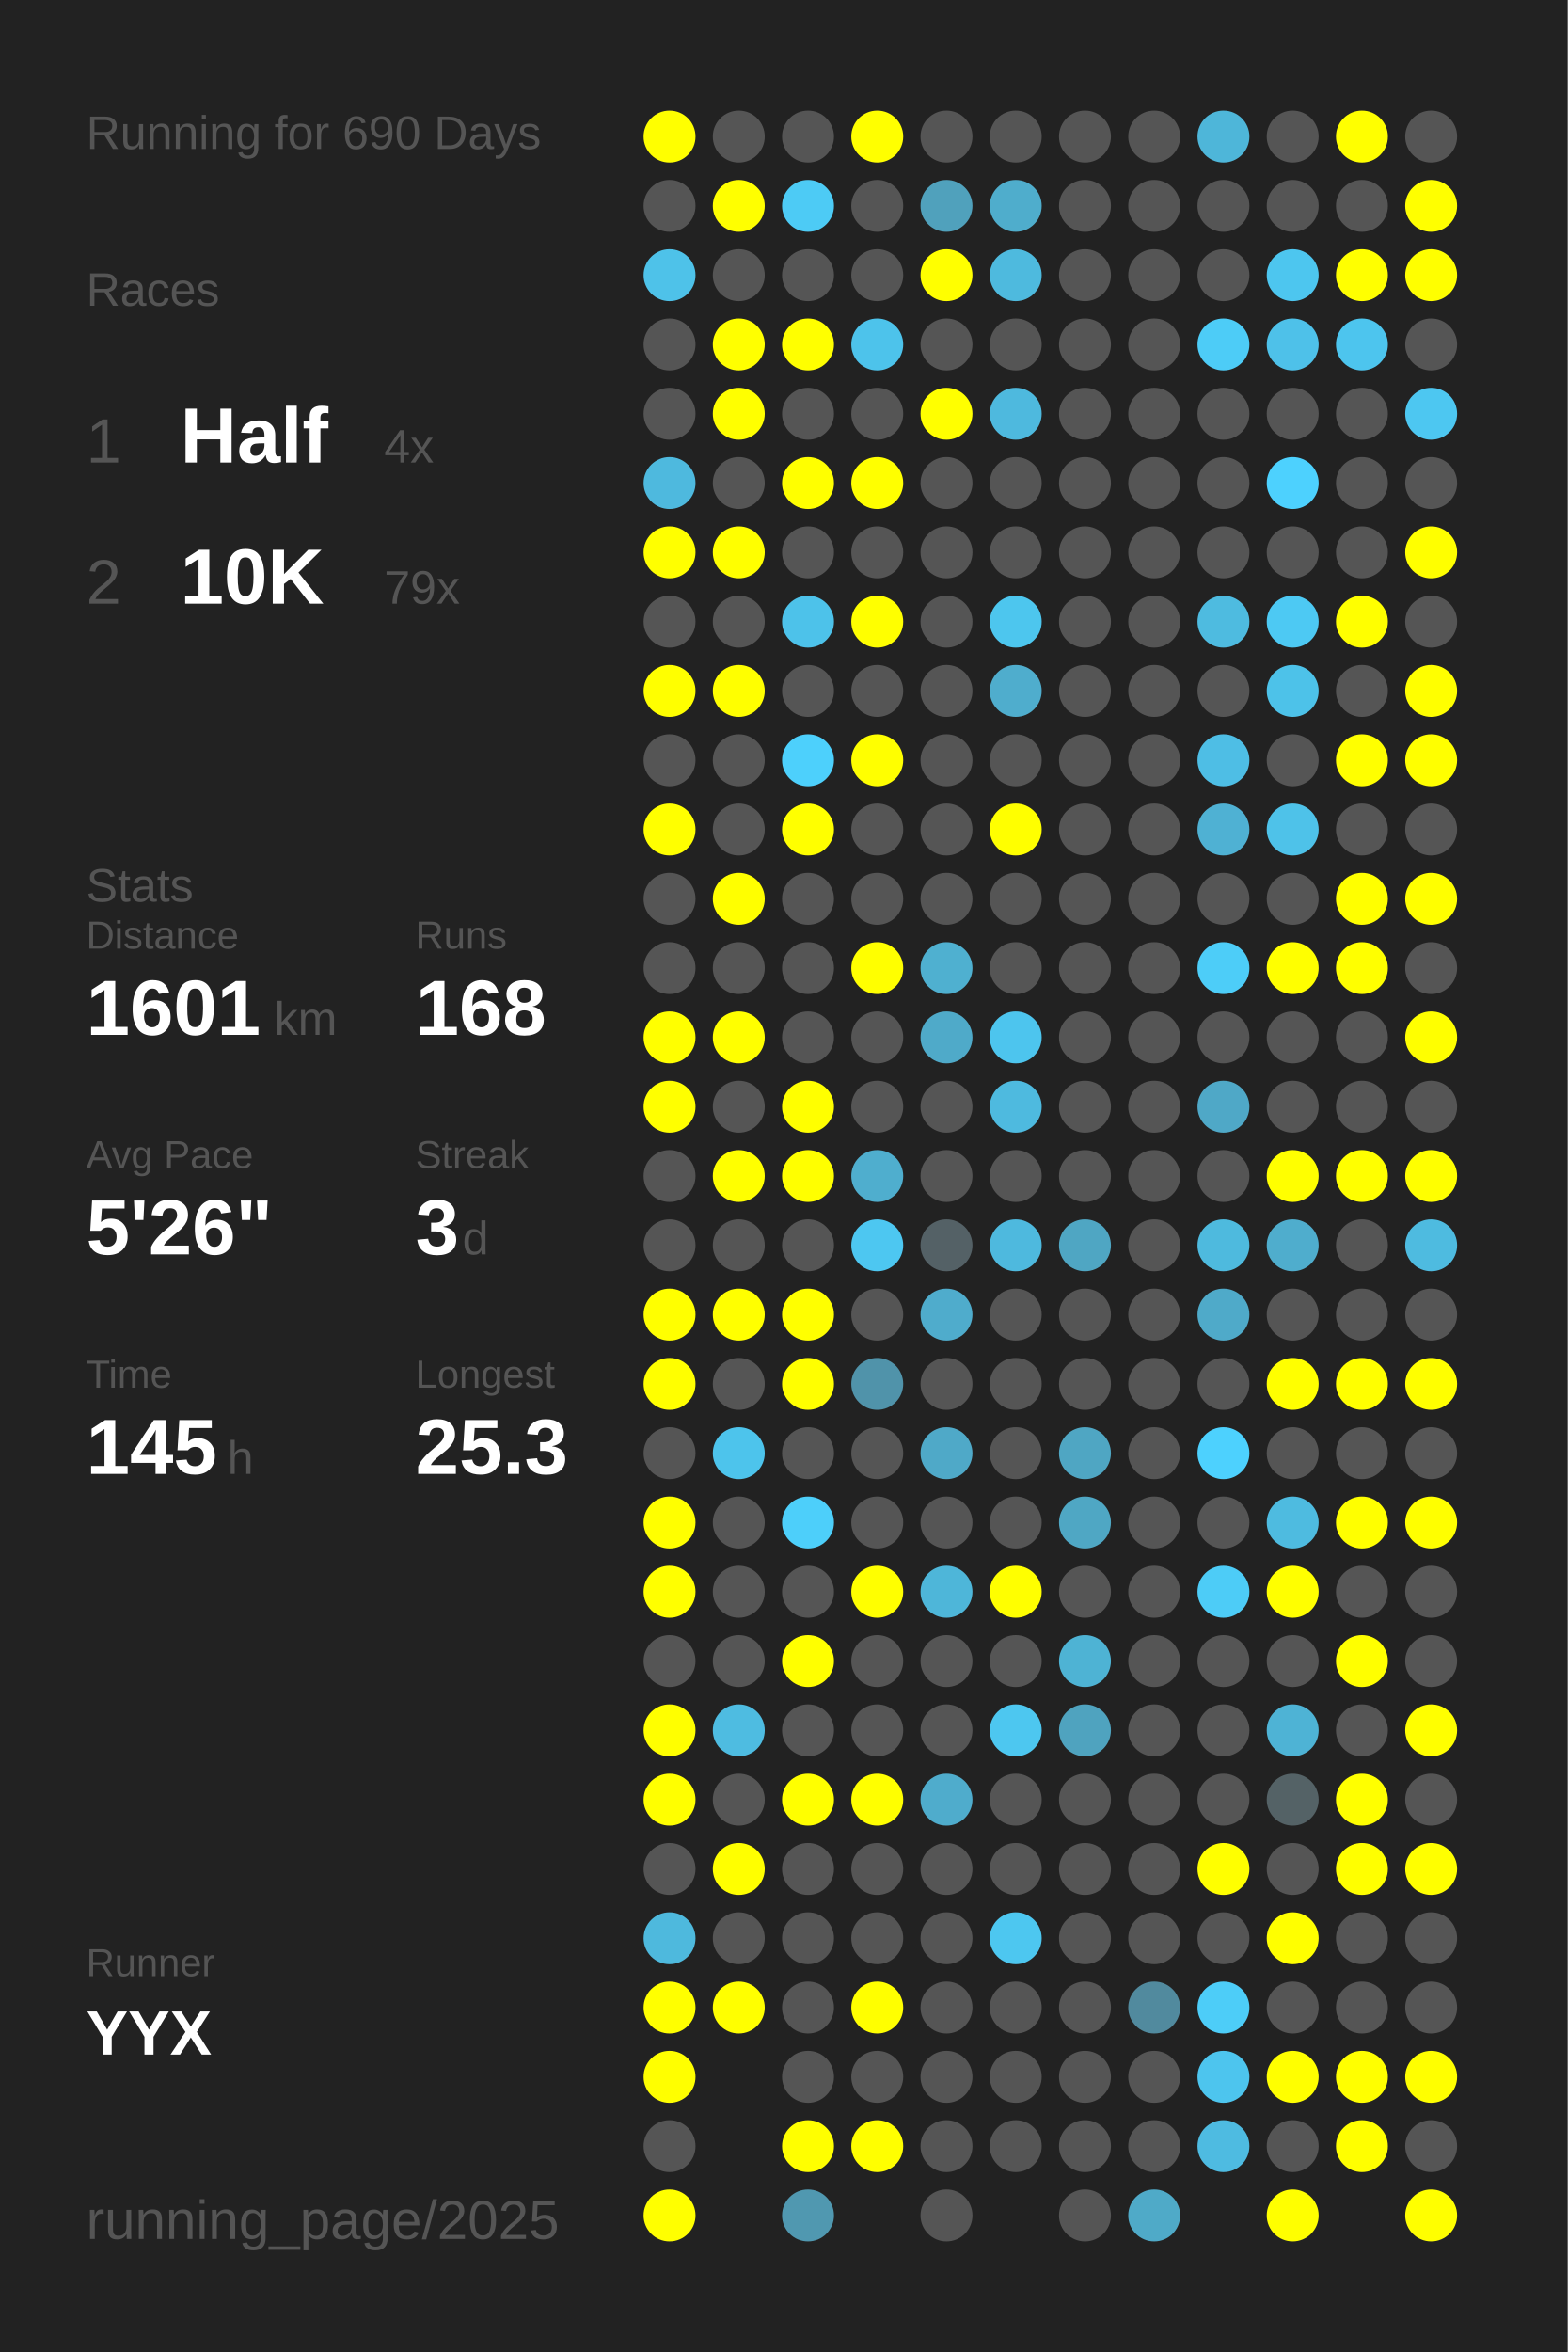
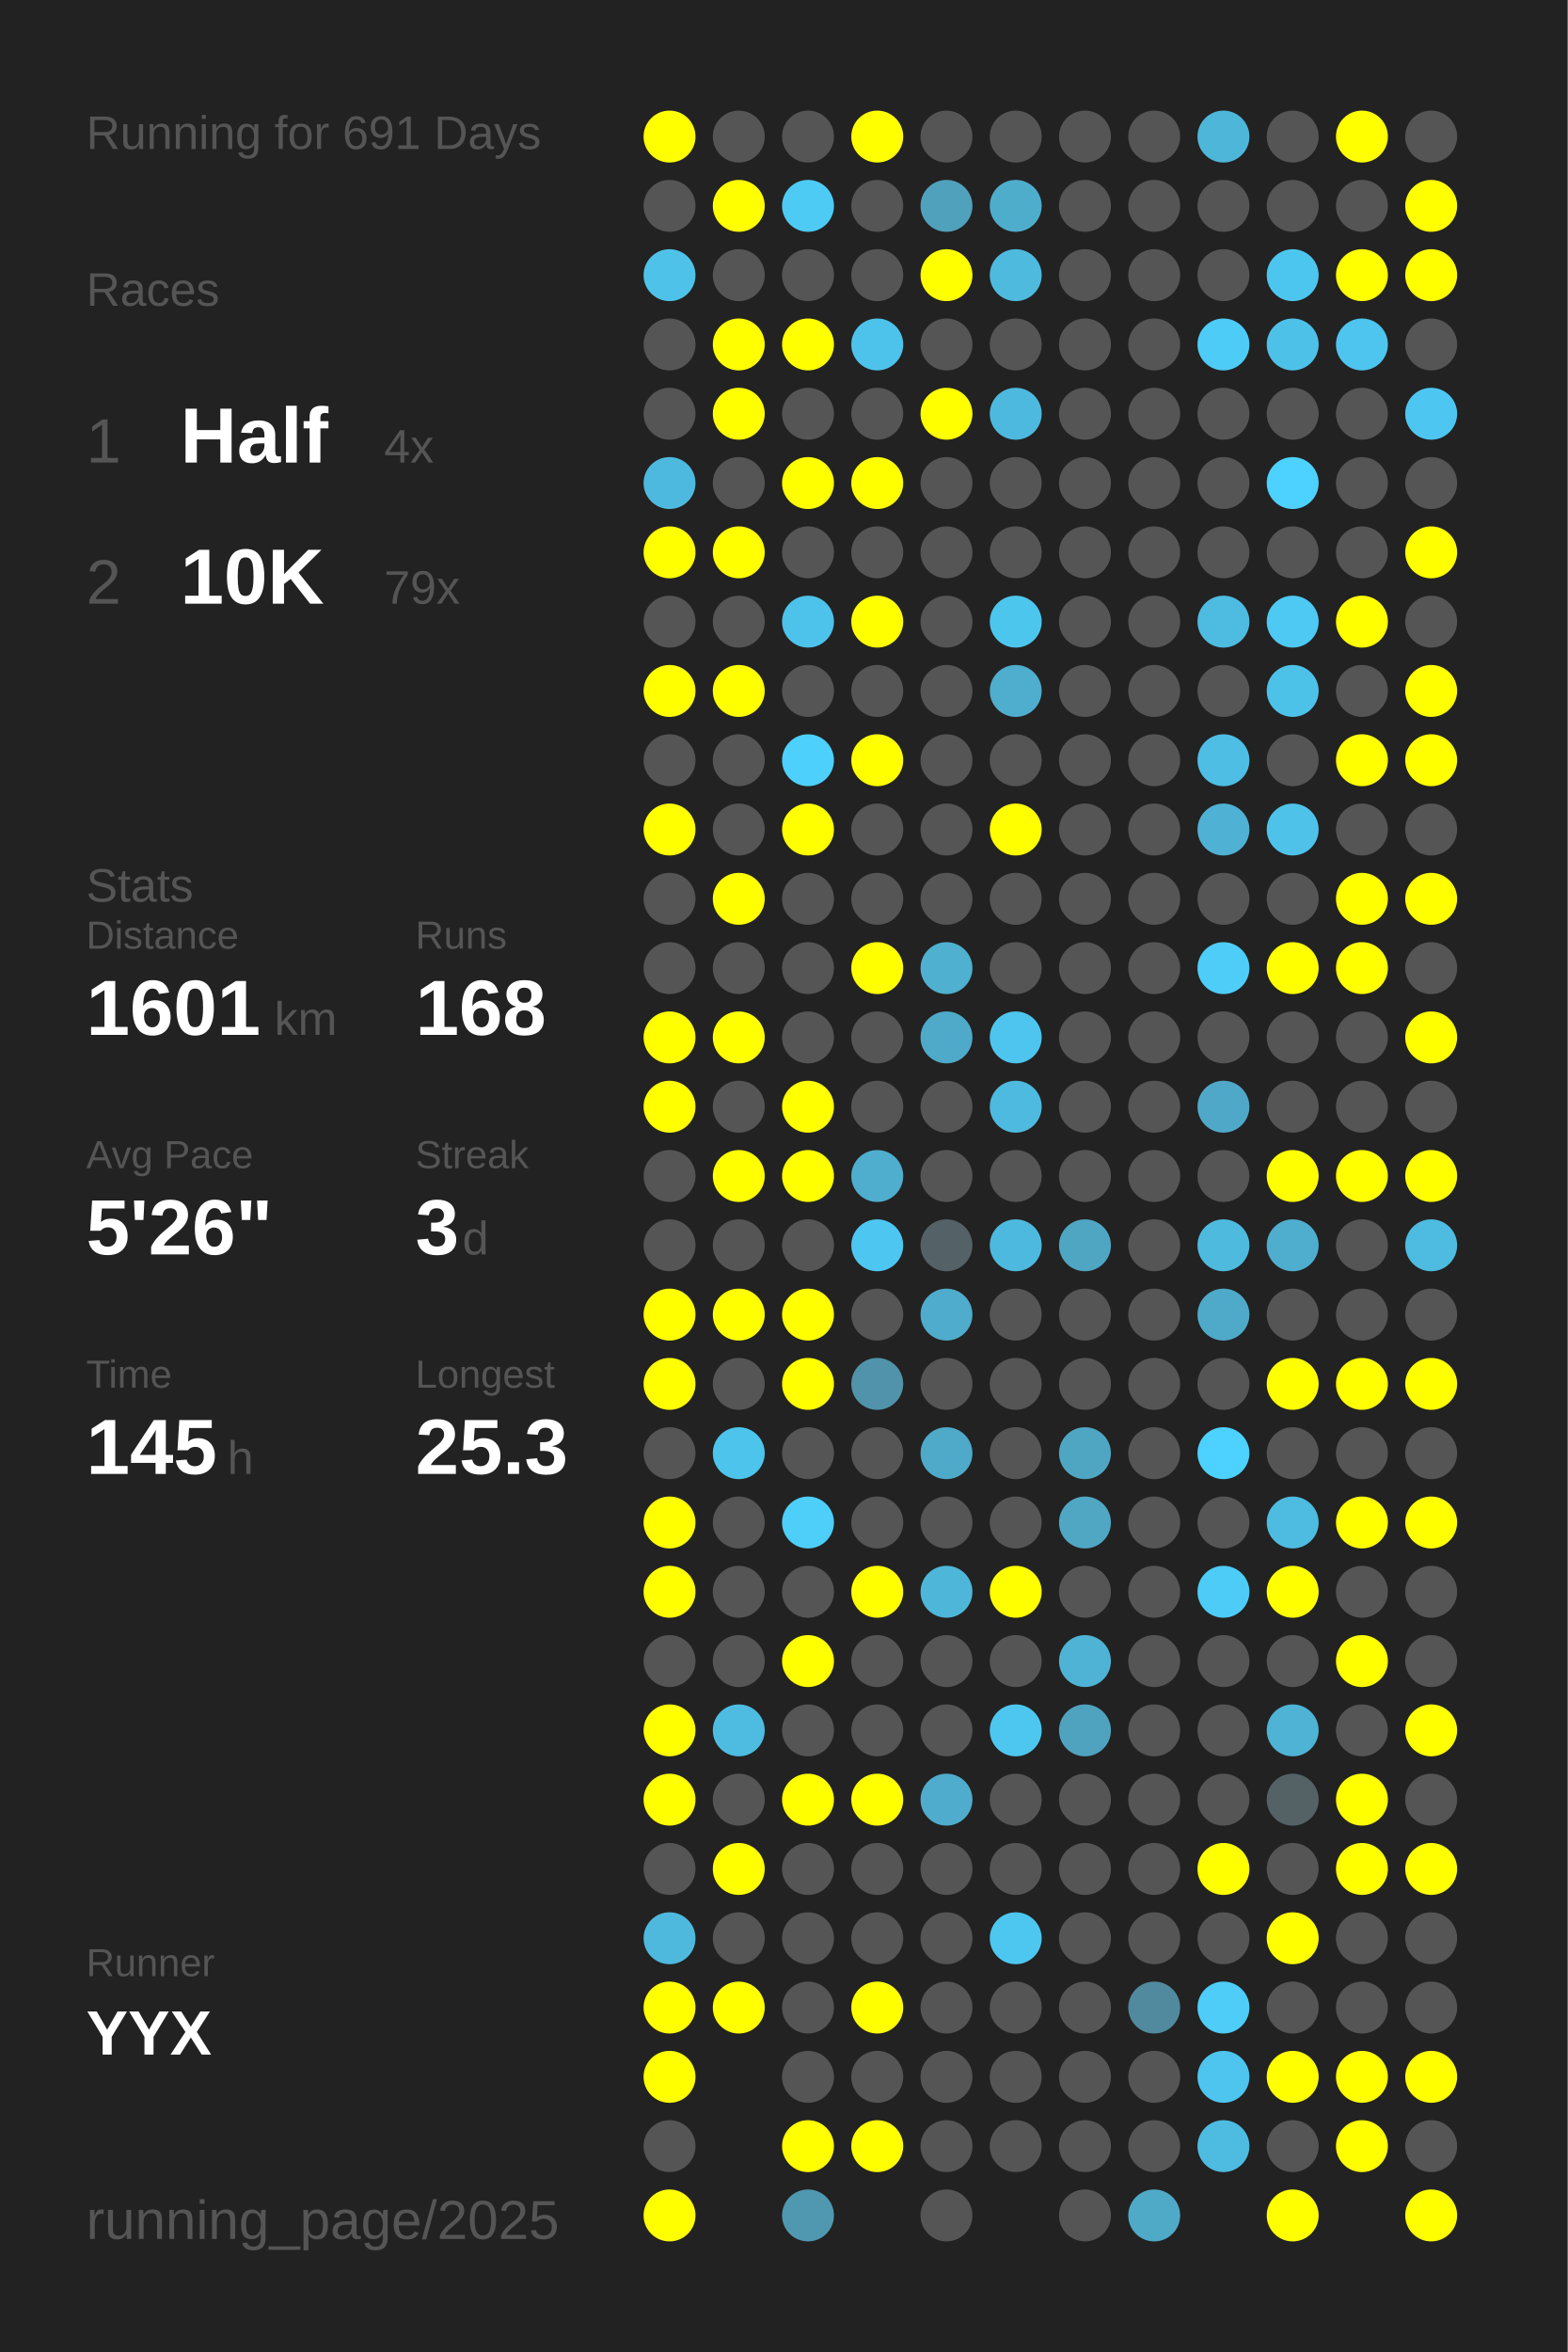
<svg xmlns="http://www.w3.org/2000/svg" baseProfile="full" height="300mm" version="1.1" viewBox="0,0,200,300" width="200mm">
  <defs />
  <rect fill="#222222" height="300" width="200" x="0" y="0" />
-   <text fill="#555555" style="font-size:6px; font-family:Arial;" x="11" y="19">Running for 690 Days</text>
+   <text fill="#555555" style="font-size:6px; font-family:Arial;" x="11" y="19">Running for 691 Days</text>
  <text fill="#555555" style="font-size:6px; font-family:Arial;" x="11" y="39">Races</text>
  <text fill="#555555" style="font-size:8px; font-family:Arial;" x="11" y="59">1</text>
  <text fill="#FFFFFF" style="font-size:10px; font-family:Arial; font-weight:bold;" x="23" y="59">Half</text>
  <text fill="#555555" style="font-size:6px; font-family:Arial;" x="49" y="59">4x</text>
  <text fill="#555555" style="font-size:8px; font-family:Arial;" x="11" y="77">2</text>
  <text fill="#FFFFFF" style="font-size:10px; font-family:Arial; font-weight:bold;" x="23" y="77">10K</text>
  <text fill="#555555" style="font-size:6px; font-family:Arial;" x="49" y="77">79x</text>
  <text fill="#555555" style="font-size:6px; font-family:Arial;" x="11" y="115">Stats</text>
  <text fill="#555555" style="font-size:5px; font-family:Arial;" x="11" y="121">Distance</text>
  <text fill="#FFFFFF" style="font-size:10px; font-family:Arial; font-weight:bold;" x="11" y="132">1601</text>
  <text fill="#555555" style="font-size:6px; font-family:Arial;" x="35" y="132">km</text>
  <text fill="#555555" style="font-size:5px; font-family:Arial;" x="53" y="121">Runs</text>
  <text fill="#FFFFFF" style="font-size:10px; font-family:Arial; font-weight:bold;" x="53" y="132">168</text>
  <text fill="#555555" style="font-size:5px; font-family:Arial;" x="11" y="149">Avg Pace</text>
  <text fill="#FFFFFF" style="font-size:10px; font-family:Arial; font-weight:bold;" x="11" y="160">5'26"</text>
  <text fill="#555555" style="font-size:5px; font-family:Arial;" x="53" y="149">Streak</text>
  <text fill="#FFFFFF" style="font-size:10px; font-family:Arial; font-weight:bold;" x="53" y="160">3</text>
  <text fill="#555555" style="font-size:6px; font-family:Arial;" x="59" y="160">d</text>
  <text fill="#555555" style="font-size:5px; font-family:Arial;" x="11" y="177">Time</text>
  <text fill="#FFFFFF" style="font-size:10px; font-family:Arial; font-weight:bold;" x="11" y="188">145</text>
  <text fill="#555555" style="font-size:6px; font-family:Arial;" x="29" y="188">h</text>
  <text fill="#555555" style="font-size:5px; font-family:Arial;" x="53" y="177">Longest</text>
  <text fill="#FFFFFF" style="font-size:10px; font-family:Arial; font-weight:bold;" x="53" y="188">25.3</text>
  <text fill="#555555" style="font-size:5px; font-family:Arial;" x="11" y="252.065">Runner</text>
  <text fill="#FFFFFF" style="font-size:8px; font-family:Arial; font-weight:bold;" x="11" y="262.065">YYX</text>
  <text fill="#555555" style="font-size:7px; font-family:Arial;" x="11" y="285.581">running_page/2025</text>
  <circle cx="85.417" cy="17.419" fill="#FFFF00" r="3.312" />
  <circle cx="85.417" cy="26.258" fill="#555555" r="3.312" />
  <circle cx="85.417" cy="35.097" fill="#4ec2e9" r="3.312" />
  <circle cx="85.417" cy="43.935" fill="#555555" r="3.312" />
  <circle cx="85.417" cy="52.774" fill="#555555" r="3.312" />
  <circle cx="85.417" cy="61.613" fill="#4eb9de" r="3.312" />
  <circle cx="85.417" cy="70.452" fill="#FFFF00" r="3.312" />
  <circle cx="85.417" cy="79.29" fill="#555555" r="3.312" />
  <circle cx="85.417" cy="88.129" fill="#FFFF00" r="3.312" />
  <circle cx="85.417" cy="96.968" fill="#555555" r="3.312" />
  <circle cx="85.417" cy="105.806" fill="#FFFF00" r="3.312" />
  <circle cx="85.417" cy="114.645" fill="#555555" r="3.312" />
  <circle cx="85.417" cy="123.484" fill="#555555" r="3.312" />
  <circle cx="85.417" cy="132.323" fill="#FFFF00" r="3.312" />
  <circle cx="85.417" cy="141.161" fill="#FFFF00" r="3.312" />
  <circle cx="85.417" cy="150" fill="#555555" r="3.312" />
  <circle cx="85.417" cy="158.839" fill="#555555" r="3.312" />
  <circle cx="85.417" cy="167.677" fill="#FFFF00" r="3.312" />
  <circle cx="85.417" cy="176.516" fill="#FFFF00" r="3.312" />
  <circle cx="85.417" cy="185.355" fill="#555555" r="3.312" />
  <circle cx="85.417" cy="194.194" fill="#FFFF00" r="3.312" />
  <circle cx="85.417" cy="203.032" fill="#FFFF00" r="3.312" />
  <circle cx="85.417" cy="211.871" fill="#555555" r="3.312" />
  <circle cx="85.417" cy="220.71" fill="#FFFF00" r="3.312" />
  <circle cx="85.417" cy="229.548" fill="#FFFF00" r="3.312" />
  <circle cx="85.417" cy="238.387" fill="#555555" r="3.312" />
  <circle cx="85.417" cy="247.226" fill="#4eb9dd" r="3.312" />
  <circle cx="85.417" cy="256.065" fill="#FFFF00" r="3.312" />
  <circle cx="85.417" cy="264.903" fill="#FFFF00" r="3.312" />
  <circle cx="85.417" cy="273.742" fill="#555555" r="3.312" />
  <circle cx="85.417" cy="282.581" fill="#FFFF00" r="3.312" />
  <circle cx="94.25" cy="17.419" fill="#555555" r="3.312" />
  <circle cx="94.25" cy="26.258" fill="#FFFF00" r="3.312" />
  <circle cx="94.25" cy="35.097" fill="#555555" r="3.312" />
  <circle cx="94.25" cy="43.935" fill="#FFFF00" r="3.312" />
  <circle cx="94.25" cy="52.774" fill="#FFFF00" r="3.312" />
  <circle cx="94.25" cy="61.613" fill="#555555" r="3.312" />
  <circle cx="94.25" cy="70.452" fill="#FFFF00" r="3.312" />
  <circle cx="94.25" cy="79.29" fill="#555555" r="3.312" />
  <circle cx="94.25" cy="88.129" fill="#FFFF00" r="3.312" />
  <circle cx="94.25" cy="96.968" fill="#555555" r="3.312" />
  <circle cx="94.25" cy="105.806" fill="#555555" r="3.312" />
  <circle cx="94.25" cy="114.645" fill="#FFFF00" r="3.312" />
  <circle cx="94.25" cy="123.484" fill="#555555" r="3.312" />
  <circle cx="94.25" cy="132.323" fill="#FFFF00" r="3.312" />
  <circle cx="94.25" cy="141.161" fill="#555555" r="3.312" />
  <circle cx="94.25" cy="150" fill="#FFFF00" r="3.312" />
  <circle cx="94.25" cy="158.839" fill="#555555" r="3.312" />
  <circle cx="94.25" cy="167.677" fill="#FFFF00" r="3.312" />
  <circle cx="94.25" cy="176.516" fill="#555555" r="3.312" />
  <circle cx="94.25" cy="185.355" fill="#4dc4ec" r="3.312" />
  <circle cx="94.25" cy="194.194" fill="#555555" r="3.312" />
  <circle cx="94.25" cy="203.032" fill="#555555" r="3.312" />
  <circle cx="94.25" cy="211.871" fill="#555555" r="3.312" />
  <circle cx="94.25" cy="220.71" fill="#4ebce1" r="3.312" />
  <circle cx="94.25" cy="229.548" fill="#555555" r="3.312" />
  <circle cx="94.25" cy="238.387" fill="#FFFF00" r="3.312" />
  <circle cx="94.25" cy="247.226" fill="#555555" r="3.312" />
  <circle cx="94.25" cy="256.065" fill="#FFFF00" r="3.312" />
  <circle cx="103.083" cy="17.419" fill="#555555" r="3.312" />
  <circle cx="103.083" cy="26.258" fill="#4dcbf5" r="3.312" />
  <circle cx="103.083" cy="35.097" fill="#555555" r="3.312" />
  <circle cx="103.083" cy="43.935" fill="#FFFF00" r="3.312" />
  <circle cx="103.083" cy="52.774" fill="#555555" r="3.312" />
  <circle cx="103.083" cy="61.613" fill="#FFFF00" r="3.312" />
  <circle cx="103.083" cy="70.452" fill="#555555" r="3.312" />
  <circle cx="103.083" cy="79.29" fill="#4dc2ea" r="3.312" />
  <circle cx="103.083" cy="88.129" fill="#555555" r="3.312" />
  <circle cx="103.083" cy="96.968" fill="#4dd0fc" r="3.312" />
  <circle cx="103.083" cy="105.806" fill="#FFFF00" r="3.312" />
  <circle cx="103.083" cy="114.645" fill="#555555" r="3.312" />
  <circle cx="103.083" cy="123.484" fill="#555555" r="3.312" />
  <circle cx="103.083" cy="132.323" fill="#555555" r="3.312" />
  <circle cx="103.083" cy="141.161" fill="#FFFF00" r="3.312" />
  <circle cx="103.083" cy="150" fill="#FFFF00" r="3.312" />
  <circle cx="103.083" cy="158.839" fill="#555555" r="3.312" />
  <circle cx="103.083" cy="167.677" fill="#FFFF00" r="3.312" />
  <circle cx="103.083" cy="176.516" fill="#FFFF00" r="3.312" />
  <circle cx="103.083" cy="185.355" fill="#555555" r="3.312" />
  <circle cx="103.083" cy="194.194" fill="#4dcffa" r="3.312" />
  <circle cx="103.083" cy="203.032" fill="#555555" r="3.312" />
  <circle cx="103.083" cy="211.871" fill="#FFFF00" r="3.312" />
  <circle cx="103.083" cy="220.71" fill="#555555" r="3.312" />
  <circle cx="103.083" cy="229.548" fill="#FFFF00" r="3.312" />
  <circle cx="103.083" cy="238.387" fill="#555555" r="3.312" />
  <circle cx="103.083" cy="247.226" fill="#555555" r="3.312" />
  <circle cx="103.083" cy="256.065" fill="#555555" r="3.312" />
  <circle cx="103.083" cy="264.903" fill="#555555" r="3.312" />
  <circle cx="103.083" cy="273.742" fill="#FFFF00" r="3.312" />
  <circle cx="103.083" cy="282.581" fill="#5098b0" r="3.312" />
  <circle cx="111.917" cy="17.419" fill="#FFFF00" r="3.312" />
  <circle cx="111.917" cy="26.258" fill="#555555" r="3.312" />
  <circle cx="111.917" cy="35.097" fill="#555555" r="3.312" />
  <circle cx="111.917" cy="43.935" fill="#4dc3eb" r="3.312" />
  <circle cx="111.917" cy="52.774" fill="#555555" r="3.312" />
  <circle cx="111.917" cy="61.613" fill="#FFFF00" r="3.312" />
  <circle cx="111.917" cy="70.452" fill="#555555" r="3.312" />
  <circle cx="111.917" cy="79.29" fill="#FFFF00" r="3.312" />
  <circle cx="111.917" cy="88.129" fill="#555555" r="3.312" />
  <circle cx="111.917" cy="96.968" fill="#FFFF00" r="3.312" />
  <circle cx="111.917" cy="105.806" fill="#555555" r="3.312" />
  <circle cx="111.917" cy="114.645" fill="#555555" r="3.312" />
  <circle cx="111.917" cy="123.484" fill="#FFFF00" r="3.312" />
  <circle cx="111.917" cy="132.323" fill="#555555" r="3.312" />
  <circle cx="111.917" cy="141.161" fill="#555555" r="3.312" />
  <circle cx="111.917" cy="150" fill="#4faece" r="3.312" />
  <circle cx="111.917" cy="158.839" fill="#4dc7f1" r="3.312" />
  <circle cx="111.917" cy="167.677" fill="#555555" r="3.312" />
  <circle cx="111.917" cy="176.516" fill="#5093aa" r="3.312" />
  <circle cx="111.917" cy="185.355" fill="#555555" r="3.312" />
  <circle cx="111.917" cy="194.194" fill="#555555" r="3.312" />
  <circle cx="111.917" cy="203.032" fill="#FFFF00" r="3.312" />
  <circle cx="111.917" cy="211.871" fill="#555555" r="3.312" />
  <circle cx="111.917" cy="220.71" fill="#555555" r="3.312" />
  <circle cx="111.917" cy="229.548" fill="#FFFF00" r="3.312" />
  <circle cx="111.917" cy="238.387" fill="#555555" r="3.312" />
  <circle cx="111.917" cy="247.226" fill="#555555" r="3.312" />
  <circle cx="111.917" cy="256.065" fill="#FFFF00" r="3.312" />
  <circle cx="111.917" cy="264.903" fill="#555555" r="3.312" />
  <circle cx="111.917" cy="273.742" fill="#FFFF00" r="3.312" />
  <circle cx="120.75" cy="17.419" fill="#555555" r="3.312" />
  <circle cx="120.75" cy="26.258" fill="#50a1bc" r="3.312" />
  <circle cx="120.75" cy="35.097" fill="#FFFF00" r="3.312" />
  <circle cx="120.75" cy="43.935" fill="#555555" r="3.312" />
  <circle cx="120.75" cy="52.774" fill="#FFFF00" r="3.312" />
  <circle cx="120.75" cy="61.613" fill="#555555" r="3.312" />
  <circle cx="120.75" cy="70.452" fill="#555555" r="3.312" />
  <circle cx="120.75" cy="79.29" fill="#555555" r="3.312" />
  <circle cx="120.75" cy="88.129" fill="#555555" r="3.312" />
  <circle cx="120.75" cy="96.968" fill="#555555" r="3.312" />
  <circle cx="120.75" cy="105.806" fill="#555555" r="3.312" />
  <circle cx="120.75" cy="114.645" fill="#555555" r="3.312" />
  <circle cx="120.75" cy="123.484" fill="#4fb0d0" r="3.312" />
  <circle cx="120.75" cy="132.323" fill="#4faac9" r="3.312" />
  <circle cx="120.75" cy="141.161" fill="#555555" r="3.312" />
  <circle cx="120.75" cy="150" fill="#555555" r="3.312" />
  <circle cx="120.75" cy="158.839" fill="#546166" r="3.312" />
  <circle cx="120.75" cy="167.677" fill="#4faccc" r="3.312" />
  <circle cx="120.75" cy="176.516" fill="#555555" r="3.312" />
  <circle cx="120.75" cy="185.355" fill="#4fa9c8" r="3.312" />
  <circle cx="120.75" cy="194.194" fill="#555555" r="3.312" />
  <circle cx="120.75" cy="203.032" fill="#4eb6d9" r="3.312" />
  <circle cx="120.75" cy="211.871" fill="#555555" r="3.312" />
  <circle cx="120.75" cy="220.71" fill="#555555" r="3.312" />
  <circle cx="120.75" cy="229.548" fill="#4faccc" r="3.312" />
  <circle cx="120.75" cy="238.387" fill="#555555" r="3.312" />
  <circle cx="120.75" cy="247.226" fill="#555555" r="3.312" />
  <circle cx="120.75" cy="256.065" fill="#555555" r="3.312" />
  <circle cx="120.75" cy="264.903" fill="#555555" r="3.312" />
  <circle cx="120.75" cy="273.742" fill="#555555" r="3.312" />
  <circle cx="120.75" cy="282.581" fill="#555555" r="3.312" />
  <circle cx="129.583" cy="17.419" fill="#555555" r="3.312" />
  <circle cx="129.583" cy="26.258" fill="#4fadcc" r="3.312" />
  <circle cx="129.583" cy="35.097" fill="#4ebade" r="3.312" />
  <circle cx="129.583" cy="43.935" fill="#555555" r="3.312" />
  <circle cx="129.583" cy="52.774" fill="#4eb9de" r="3.312" />
  <circle cx="129.583" cy="61.613" fill="#555555" r="3.312" />
  <circle cx="129.583" cy="70.452" fill="#555555" r="3.312" />
  <circle cx="129.583" cy="79.29" fill="#4dc6ee" r="3.312" />
  <circle cx="129.583" cy="88.129" fill="#4fadcd" r="3.312" />
  <circle cx="129.583" cy="96.968" fill="#555555" r="3.312" />
  <circle cx="129.583" cy="105.806" fill="#FFFF00" r="3.312" />
  <circle cx="129.583" cy="114.645" fill="#555555" r="3.312" />
  <circle cx="129.583" cy="123.484" fill="#555555" r="3.312" />
  <circle cx="129.583" cy="132.323" fill="#4dc5ee" r="3.312" />
  <circle cx="129.583" cy="141.161" fill="#4ebadf" r="3.312" />
  <circle cx="129.583" cy="150" fill="#555555" r="3.312" />
  <circle cx="129.583" cy="158.839" fill="#4eb9de" r="3.312" />
  <circle cx="129.583" cy="167.677" fill="#555555" r="3.312" />
  <circle cx="129.583" cy="176.516" fill="#555555" r="3.312" />
  <circle cx="129.583" cy="185.355" fill="#555555" r="3.312" />
  <circle cx="129.583" cy="194.194" fill="#555555" r="3.312" />
  <circle cx="129.583" cy="203.032" fill="#FFFF00" r="3.312" />
  <circle cx="129.583" cy="211.871" fill="#555555" r="3.312" />
  <circle cx="129.583" cy="220.71" fill="#4dc7f0" r="3.312" />
  <circle cx="129.583" cy="229.548" fill="#555555" r="3.312" />
  <circle cx="129.583" cy="238.387" fill="#555555" r="3.312" />
  <circle cx="129.583" cy="247.226" fill="#4dc7f0" r="3.312" />
  <circle cx="129.583" cy="256.065" fill="#555555" r="3.312" />
  <circle cx="129.583" cy="264.903" fill="#555555" r="3.312" />
  <circle cx="129.583" cy="273.742" fill="#555555" r="3.312" />
  <circle cx="138.417" cy="17.419" fill="#555555" r="3.312" />
  <circle cx="138.417" cy="26.258" fill="#555555" r="3.312" />
  <circle cx="138.417" cy="35.097" fill="#555555" r="3.312" />
  <circle cx="138.417" cy="43.935" fill="#555555" r="3.312" />
  <circle cx="138.417" cy="52.774" fill="#555555" r="3.312" />
  <circle cx="138.417" cy="61.613" fill="#555555" r="3.312" />
  <circle cx="138.417" cy="70.452" fill="#555555" r="3.312" />
  <circle cx="138.417" cy="79.29" fill="#555555" r="3.312" />
  <circle cx="138.417" cy="88.129" fill="#555555" r="3.312" />
  <circle cx="138.417" cy="96.968" fill="#555555" r="3.312" />
  <circle cx="138.417" cy="105.806" fill="#555555" r="3.312" />
  <circle cx="138.417" cy="114.645" fill="#555555" r="3.312" />
  <circle cx="138.417" cy="123.484" fill="#555555" r="3.312" />
  <circle cx="138.417" cy="132.323" fill="#555555" r="3.312" />
  <circle cx="138.417" cy="141.161" fill="#555555" r="3.312" />
  <circle cx="138.417" cy="150" fill="#555555" r="3.312" />
  <circle cx="138.417" cy="158.839" fill="#4fa6c3" r="3.312" />
  <circle cx="138.417" cy="167.677" fill="#555555" r="3.312" />
  <circle cx="138.417" cy="176.516" fill="#555555" r="3.312" />
  <circle cx="138.417" cy="185.355" fill="#4fa6c3" r="3.312" />
  <circle cx="138.417" cy="194.194" fill="#4fa7c4" r="3.312" />
  <circle cx="138.417" cy="203.032" fill="#555555" r="3.312" />
  <circle cx="138.417" cy="211.871" fill="#4eb3d4" r="3.312" />
  <circle cx="138.417" cy="220.71" fill="#4fa3bf" r="3.312" />
  <circle cx="138.417" cy="229.548" fill="#555555" r="3.312" />
  <circle cx="138.417" cy="238.387" fill="#555555" r="3.312" />
  <circle cx="138.417" cy="247.226" fill="#555555" r="3.312" />
  <circle cx="138.417" cy="256.065" fill="#555555" r="3.312" />
  <circle cx="138.417" cy="264.903" fill="#555555" r="3.312" />
  <circle cx="138.417" cy="273.742" fill="#555555" r="3.312" />
  <circle cx="138.417" cy="282.581" fill="#555555" r="3.312" />
  <circle cx="147.25" cy="17.419" fill="#555555" r="3.312" />
  <circle cx="147.25" cy="26.258" fill="#555555" r="3.312" />
  <circle cx="147.25" cy="35.097" fill="#555555" r="3.312" />
  <circle cx="147.25" cy="43.935" fill="#555555" r="3.312" />
  <circle cx="147.25" cy="52.774" fill="#555555" r="3.312" />
  <circle cx="147.25" cy="61.613" fill="#555555" r="3.312" />
  <circle cx="147.25" cy="70.452" fill="#555555" r="3.312" />
  <circle cx="147.25" cy="79.29" fill="#555555" r="3.312" />
  <circle cx="147.25" cy="88.129" fill="#555555" r="3.312" />
  <circle cx="147.25" cy="96.968" fill="#555555" r="3.312" />
  <circle cx="147.25" cy="105.806" fill="#555555" r="3.312" />
  <circle cx="147.25" cy="114.645" fill="#555555" r="3.312" />
  <circle cx="147.25" cy="123.484" fill="#555555" r="3.312" />
  <circle cx="147.25" cy="132.323" fill="#555555" r="3.312" />
  <circle cx="147.25" cy="141.161" fill="#555555" r="3.312" />
  <circle cx="147.25" cy="150" fill="#555555" r="3.312" />
  <circle cx="147.25" cy="158.839" fill="#555555" r="3.312" />
  <circle cx="147.25" cy="167.677" fill="#555555" r="3.312" />
  <circle cx="147.25" cy="176.516" fill="#555555" r="3.312" />
  <circle cx="147.25" cy="185.355" fill="#555555" r="3.312" />
  <circle cx="147.25" cy="194.194" fill="#555555" r="3.312" />
  <circle cx="147.25" cy="203.032" fill="#555555" r="3.312" />
  <circle cx="147.25" cy="211.871" fill="#555555" r="3.312" />
  <circle cx="147.25" cy="220.71" fill="#555555" r="3.312" />
  <circle cx="147.25" cy="229.548" fill="#555555" r="3.312" />
  <circle cx="147.25" cy="238.387" fill="#555555" r="3.312" />
  <circle cx="147.25" cy="247.226" fill="#555555" r="3.312" />
  <circle cx="147.25" cy="256.065" fill="#518a9e" r="3.312" />
  <circle cx="147.25" cy="264.903" fill="#555555" r="3.312" />
  <circle cx="147.25" cy="273.742" fill="#555555" r="3.312" />
  <circle cx="147.25" cy="282.581" fill="#4faac8" r="3.312" />
  <circle cx="156.083" cy="17.419" fill="#4eb6d9" r="3.312" />
  <circle cx="156.083" cy="26.258" fill="#555555" r="3.312" />
  <circle cx="156.083" cy="35.097" fill="#555555" r="3.312" />
  <circle cx="156.083" cy="43.935" fill="#4dccf7" r="3.312" />
  <circle cx="156.083" cy="52.774" fill="#555555" r="3.312" />
  <circle cx="156.083" cy="61.613" fill="#555555" r="3.312" />
  <circle cx="156.083" cy="70.452" fill="#555555" r="3.312" />
  <circle cx="156.083" cy="79.29" fill="#4ebbe0" r="3.312" />
  <circle cx="156.083" cy="88.129" fill="#555555" r="3.312" />
  <circle cx="156.083" cy="96.968" fill="#4ebee5" r="3.312" />
  <circle cx="156.083" cy="105.806" fill="#4fb1d3" r="3.312" />
  <circle cx="156.083" cy="114.645" fill="#555555" r="3.312" />
  <circle cx="156.083" cy="123.484" fill="#4dcdf8" r="3.312" />
  <circle cx="156.083" cy="132.323" fill="#555555" r="3.312" />
  <circle cx="156.083" cy="141.161" fill="#4fa8c7" r="3.312" />
  <circle cx="156.083" cy="150" fill="#555555" r="3.312" />
  <circle cx="156.083" cy="158.839" fill="#4ebade" r="3.312" />
  <circle cx="156.083" cy="167.677" fill="#4faac9" r="3.312" />
  <circle cx="156.083" cy="176.516" fill="#555555" r="3.312" />
  <circle cx="156.083" cy="185.355" fill="#4dd1fe" r="3.312" />
  <circle cx="156.083" cy="194.194" fill="#555555" r="3.312" />
  <circle cx="156.083" cy="203.032" fill="#4dccf7" r="3.312" />
  <circle cx="156.083" cy="211.871" fill="#555555" r="3.312" />
  <circle cx="156.083" cy="220.71" fill="#555555" r="3.312" />
  <circle cx="156.083" cy="229.548" fill="#555555" r="3.312" />
  <circle cx="156.083" cy="238.387" fill="#FFFF00" r="3.312" />
  <circle cx="156.083" cy="247.226" fill="#555555" r="3.312" />
  <circle cx="156.083" cy="256.065" fill="#4dcdf8" r="3.312" />
  <circle cx="156.083" cy="264.903" fill="#4dc5ee" r="3.312" />
  <circle cx="156.083" cy="273.742" fill="#4ebbe1" r="3.312" />
  <circle cx="164.917" cy="17.419" fill="#555555" r="3.312" />
  <circle cx="164.917" cy="26.258" fill="#555555" r="3.312" />
  <circle cx="164.917" cy="35.097" fill="#4dc6ef" r="3.312" />
  <circle cx="164.917" cy="43.935" fill="#4ec1e9" r="3.312" />
  <circle cx="164.917" cy="52.774" fill="#555555" r="3.312" />
  <circle cx="164.917" cy="61.613" fill="#4dd1fe" r="3.312" />
  <circle cx="164.917" cy="70.452" fill="#555555" r="3.312" />
  <circle cx="164.917" cy="79.29" fill="#4dc9f3" r="3.312" />
  <circle cx="164.917" cy="88.129" fill="#4dc2e9" r="3.312" />
  <circle cx="164.917" cy="96.968" fill="#555555" r="3.312" />
  <circle cx="164.917" cy="105.806" fill="#4ec2e9" r="3.312" />
  <circle cx="164.917" cy="114.645" fill="#555555" r="3.312" />
  <circle cx="164.917" cy="123.484" fill="#FFFF00" r="3.312" />
  <circle cx="164.917" cy="132.323" fill="#555555" r="3.312" />
  <circle cx="164.917" cy="141.161" fill="#555555" r="3.312" />
  <circle cx="164.917" cy="150" fill="#FFFF00" r="3.312" />
  <circle cx="164.917" cy="158.839" fill="#4fadcd" r="3.312" />
  <circle cx="164.917" cy="167.677" fill="#555555" r="3.312" />
  <circle cx="164.917" cy="176.516" fill="#FFFF00" r="3.312" />
  <circle cx="164.917" cy="185.355" fill="#555555" r="3.312" />
  <circle cx="164.917" cy="194.194" fill="#4ebbe0" r="3.312" />
  <circle cx="164.917" cy="203.032" fill="#FFFF00" r="3.312" />
  <circle cx="164.917" cy="211.871" fill="#555555" r="3.312" />
  <circle cx="164.917" cy="220.71" fill="#4eb3d5" r="3.312" />
  <circle cx="164.917" cy="229.548" fill="#546266" r="3.312" />
  <circle cx="164.917" cy="238.387" fill="#555555" r="3.312" />
  <circle cx="164.917" cy="247.226" fill="#FFFF00" r="3.312" />
  <circle cx="164.917" cy="256.065" fill="#555555" r="3.312" />
  <circle cx="164.917" cy="264.903" fill="#FFFF00" r="3.312" />
  <circle cx="164.917" cy="273.742" fill="#555555" r="3.312" />
  <circle cx="164.917" cy="282.581" fill="#FFFF00" r="3.312" />
  <circle cx="173.75" cy="17.419" fill="#FFFF00" r="3.312" />
  <circle cx="173.75" cy="26.258" fill="#555555" r="3.312" />
  <circle cx="173.75" cy="35.097" fill="#FFFF00" r="3.312" />
  <circle cx="173.75" cy="43.935" fill="#4dc5ee" r="3.312" />
  <circle cx="173.75" cy="52.774" fill="#555555" r="3.312" />
  <circle cx="173.75" cy="61.613" fill="#555555" r="3.312" />
  <circle cx="173.75" cy="70.452" fill="#555555" r="3.312" />
  <circle cx="173.75" cy="79.29" fill="#FFFF00" r="3.312" />
  <circle cx="173.75" cy="88.129" fill="#555555" r="3.312" />
  <circle cx="173.75" cy="96.968" fill="#FFFF00" r="3.312" />
  <circle cx="173.75" cy="105.806" fill="#555555" r="3.312" />
  <circle cx="173.75" cy="114.645" fill="#FFFF00" r="3.312" />
  <circle cx="173.75" cy="123.484" fill="#FFFF00" r="3.312" />
  <circle cx="173.75" cy="132.323" fill="#555555" r="3.312" />
  <circle cx="173.75" cy="141.161" fill="#555555" r="3.312" />
  <circle cx="173.75" cy="150" fill="#FFFF00" r="3.312" />
  <circle cx="173.75" cy="158.839" fill="#555555" r="3.312" />
  <circle cx="173.75" cy="167.677" fill="#555555" r="3.312" />
  <circle cx="173.75" cy="176.516" fill="#FFFF00" r="3.312" />
  <circle cx="173.75" cy="185.355" fill="#555555" r="3.312" />
  <circle cx="173.75" cy="194.194" fill="#FFFF00" r="3.312" />
  <circle cx="173.75" cy="203.032" fill="#555555" r="3.312" />
  <circle cx="173.75" cy="211.871" fill="#FFFF00" r="3.312" />
  <circle cx="173.75" cy="220.71" fill="#555555" r="3.312" />
  <circle cx="173.75" cy="229.548" fill="#FFFF00" r="3.312" />
  <circle cx="173.75" cy="238.387" fill="#FFFF00" r="3.312" />
  <circle cx="173.75" cy="247.226" fill="#555555" r="3.312" />
  <circle cx="173.75" cy="256.065" fill="#555555" r="3.312" />
  <circle cx="173.75" cy="264.903" fill="#FFFF00" r="3.312" />
  <circle cx="173.75" cy="273.742" fill="#FFFF00" r="3.312" />
  <circle cx="182.583" cy="17.419" fill="#555555" r="3.312" />
  <circle cx="182.583" cy="26.258" fill="#FFFF00" r="3.312" />
  <circle cx="182.583" cy="35.097" fill="#FFFF00" r="3.312" />
  <circle cx="182.583" cy="43.935" fill="#555555" r="3.312" />
  <circle cx="182.583" cy="52.774" fill="#4dc7f1" r="3.312" />
  <circle cx="182.583" cy="61.613" fill="#555555" r="3.312" />
  <circle cx="182.583" cy="70.452" fill="#FFFF00" r="3.312" />
  <circle cx="182.583" cy="79.29" fill="#555555" r="3.312" />
  <circle cx="182.583" cy="88.129" fill="#FFFF00" r="3.312" />
  <circle cx="182.583" cy="96.968" fill="#FFFF00" r="3.312" />
  <circle cx="182.583" cy="105.806" fill="#555555" r="3.312" />
  <circle cx="182.583" cy="114.645" fill="#FFFF00" r="3.312" />
  <circle cx="182.583" cy="123.484" fill="#555555" r="3.312" />
  <circle cx="182.583" cy="132.323" fill="#FFFF00" r="3.312" />
  <circle cx="182.583" cy="141.161" fill="#555555" r="3.312" />
  <circle cx="182.583" cy="150" fill="#FFFF00" r="3.312" />
  <circle cx="182.583" cy="158.839" fill="#4ebbe0" r="3.312" />
  <circle cx="182.583" cy="167.677" fill="#555555" r="3.312" />
  <circle cx="182.583" cy="176.516" fill="#FFFF00" r="3.312" />
  <circle cx="182.583" cy="185.355" fill="#555555" r="3.312" />
  <circle cx="182.583" cy="194.194" fill="#FFFF00" r="3.312" />
  <circle cx="182.583" cy="203.032" fill="#555555" r="3.312" />
  <circle cx="182.583" cy="211.871" fill="#555555" r="3.312" />
  <circle cx="182.583" cy="220.71" fill="#FFFF00" r="3.312" />
  <circle cx="182.583" cy="229.548" fill="#555555" r="3.312" />
  <circle cx="182.583" cy="238.387" fill="#FFFF00" r="3.312" />
  <circle cx="182.583" cy="247.226" fill="#555555" r="3.312" />
  <circle cx="182.583" cy="256.065" fill="#555555" r="3.312" />
  <circle cx="182.583" cy="264.903" fill="#FFFF00" r="3.312" />
  <circle cx="182.583" cy="273.742" fill="#555555" r="3.312" />
  <circle cx="182.583" cy="282.581" fill="#FFFF00" r="3.312" />
</svg>
